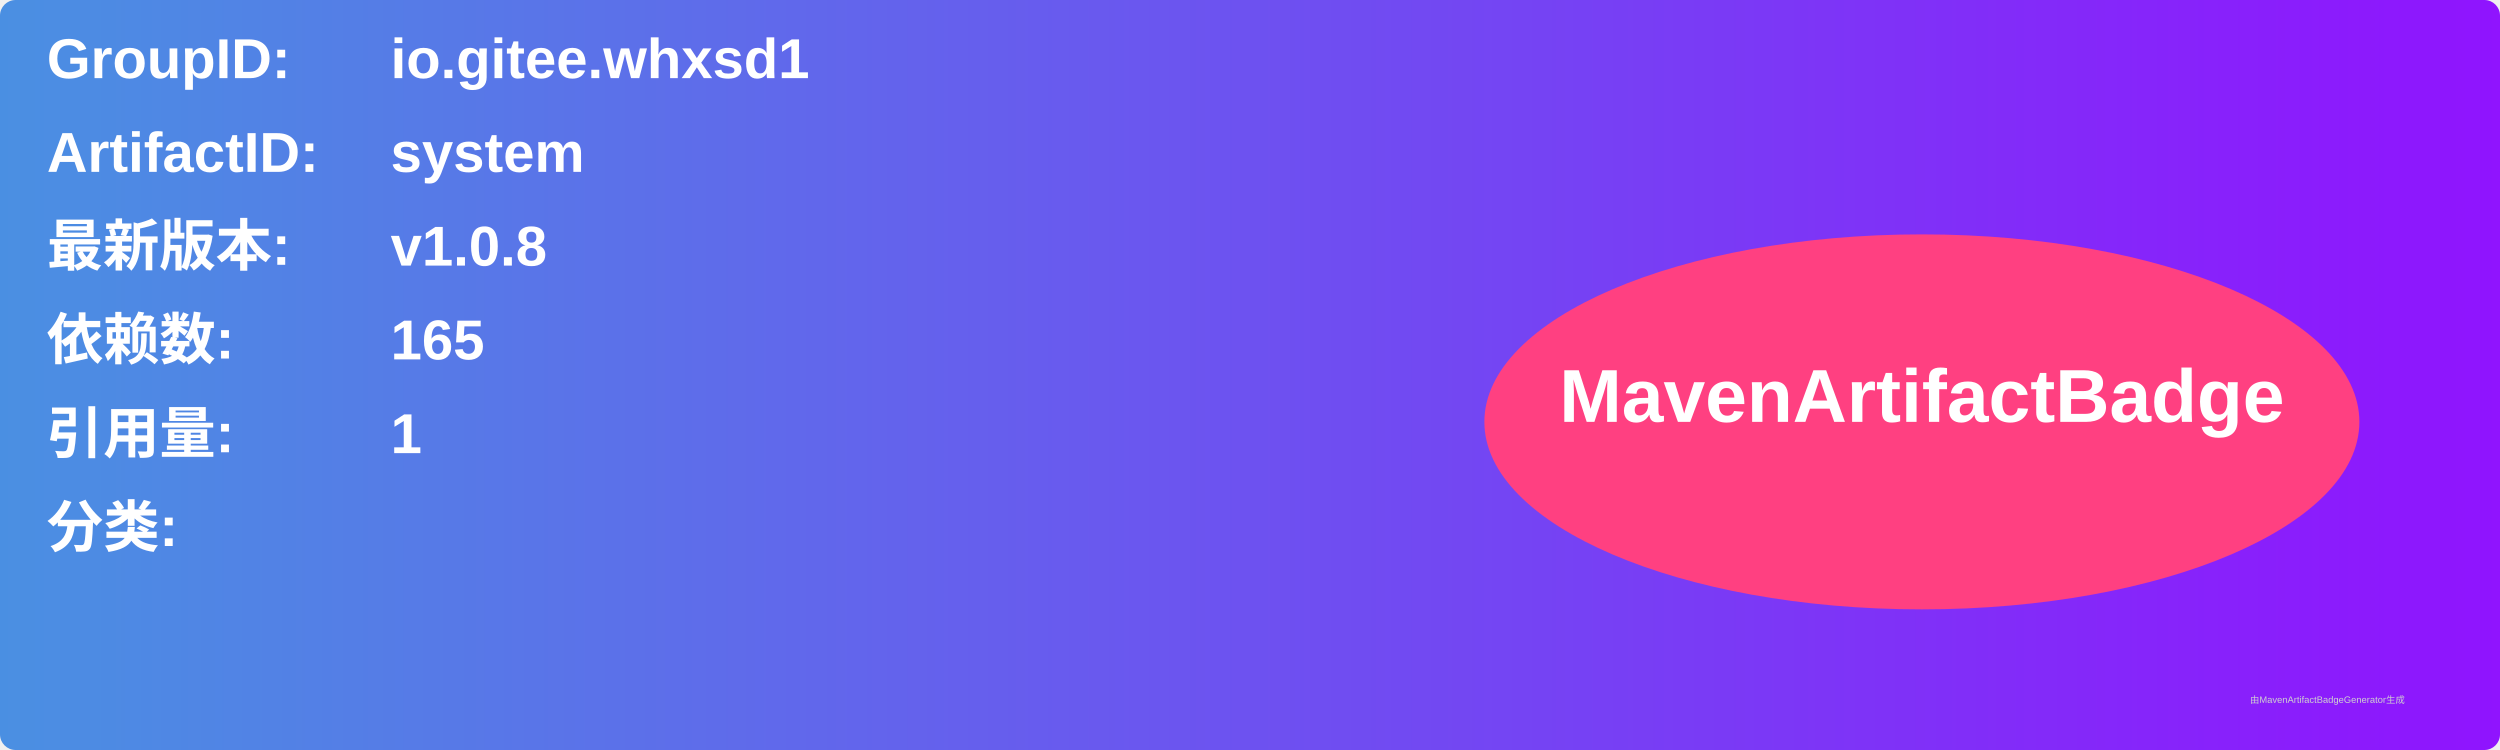
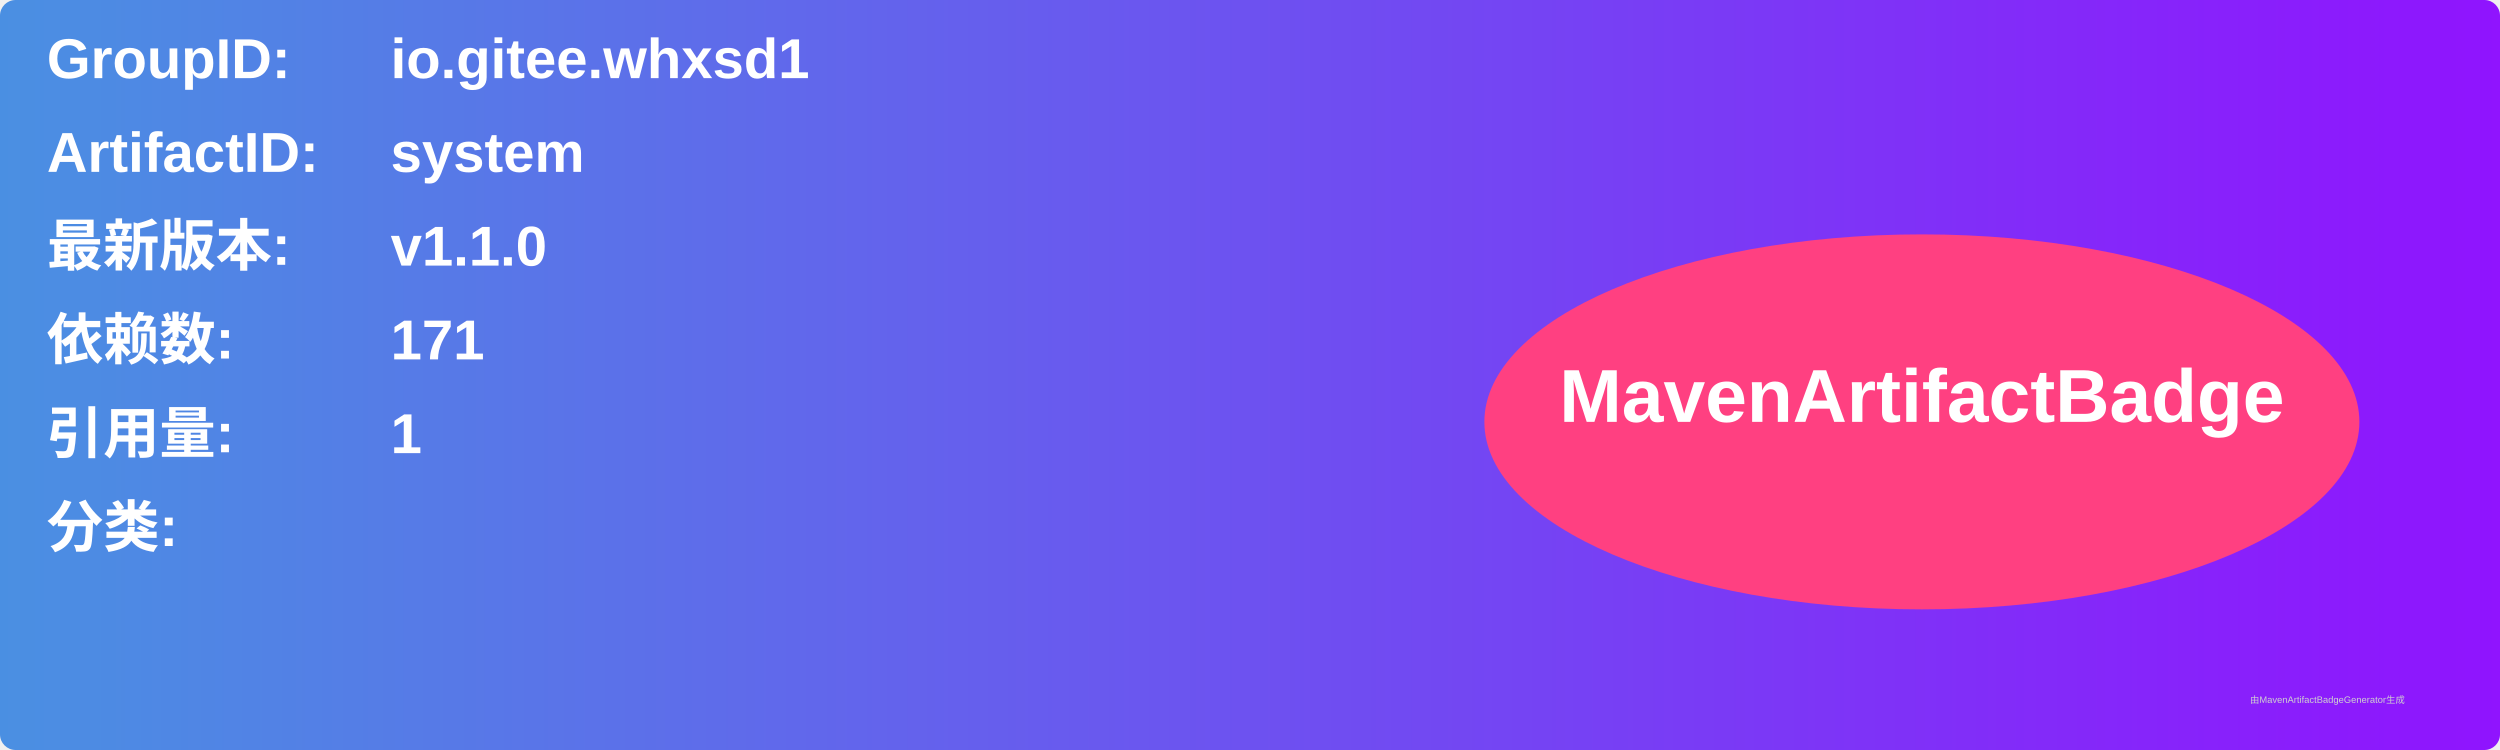
<svg xmlns="http://www.w3.org/2000/svg" width="800" height="240" viewBox="0 0 800 240">
  <linearGradient id="grad" x1="0%" y1="0%" x2="100%" y2="0%">
    <stop offset="0%" stop-color="#4a90e2" />
    <stop offset="100%" stop-color="#9013fe" />
  </linearGradient>
  <rect width="100%" height="100%" rx="5" ry="5" fill="url(#grad)" />
  <g transform="translate(15, 15)">
    <text x="0" y="10" font-family="Arial" font-size="18" fill="white" font-weight="bold" width="260">GroupID:</text>
    <text x="110" y="10" font-family="Arial" font-size="18" fill="white" font-weight="bold" width="460">io.gitee.whxsd1</text>
    <text x="0" y="40" font-family="Arial" font-size="18" fill="white" font-weight="bold" width="260">ArtifactID:</text>
    <text x="110" y="40" font-family="Arial" font-size="18" fill="white" font-weight="bold" width="460">system</text>
    <text x="0" y="70" font-family="Arial" font-size="18" fill="white" font-weight="bold">最新版本:</text>
    <text x="110" y="70" font-family="Arial" font-size="18" fill="white" font-weight="bold">
-       <tspan font-weight="bold">v1.0.8</tspan>
+       <tspan font-weight="bold">v1.1.0</tspan>
    </text>
    <text x="0" y="100" font-family="Arial" font-size="18" fill="white" font-weight="bold">依赖数: </text>
    <text x="110" y="100" font-family="Arial" font-size="18" fill="white">
-       <tspan font-weight="bold">165</tspan>
+       <tspan font-weight="bold">171</tspan>
    </text>
    <text x="0" y="130" font-family="Arial" font-size="18" fill="white" font-weight="bold">引用量: </text>
    <text x="110" y="130" font-family="Arial" font-size="18" fill="white">
      <tspan font-weight="bold">1</tspan>
    </text>
    <text x="0" y="160" font-family="Arial" font-size="18" fill="white" font-weight="bold">分类:</text>
    <text x="10" y="190" font-family="Arial" font-size="10" fill="white">
      <tspan font-weight="bold" />
    </text>
    <ellipse cx="600" cy="120" rx="140" ry="60" fill="#ff4081" />
    <text x="600" y="120" text-anchor="middle" font-family="Arial" font-size="24" fill="white" font-weight="bold">MavenArtifactBadge</text>
  </g>
  <text x="720" y="225" font-family="Arial" font-size="3" fill="#d0d0d0">由MavenArtifactBadgeGenerator生成</text>
</svg>
